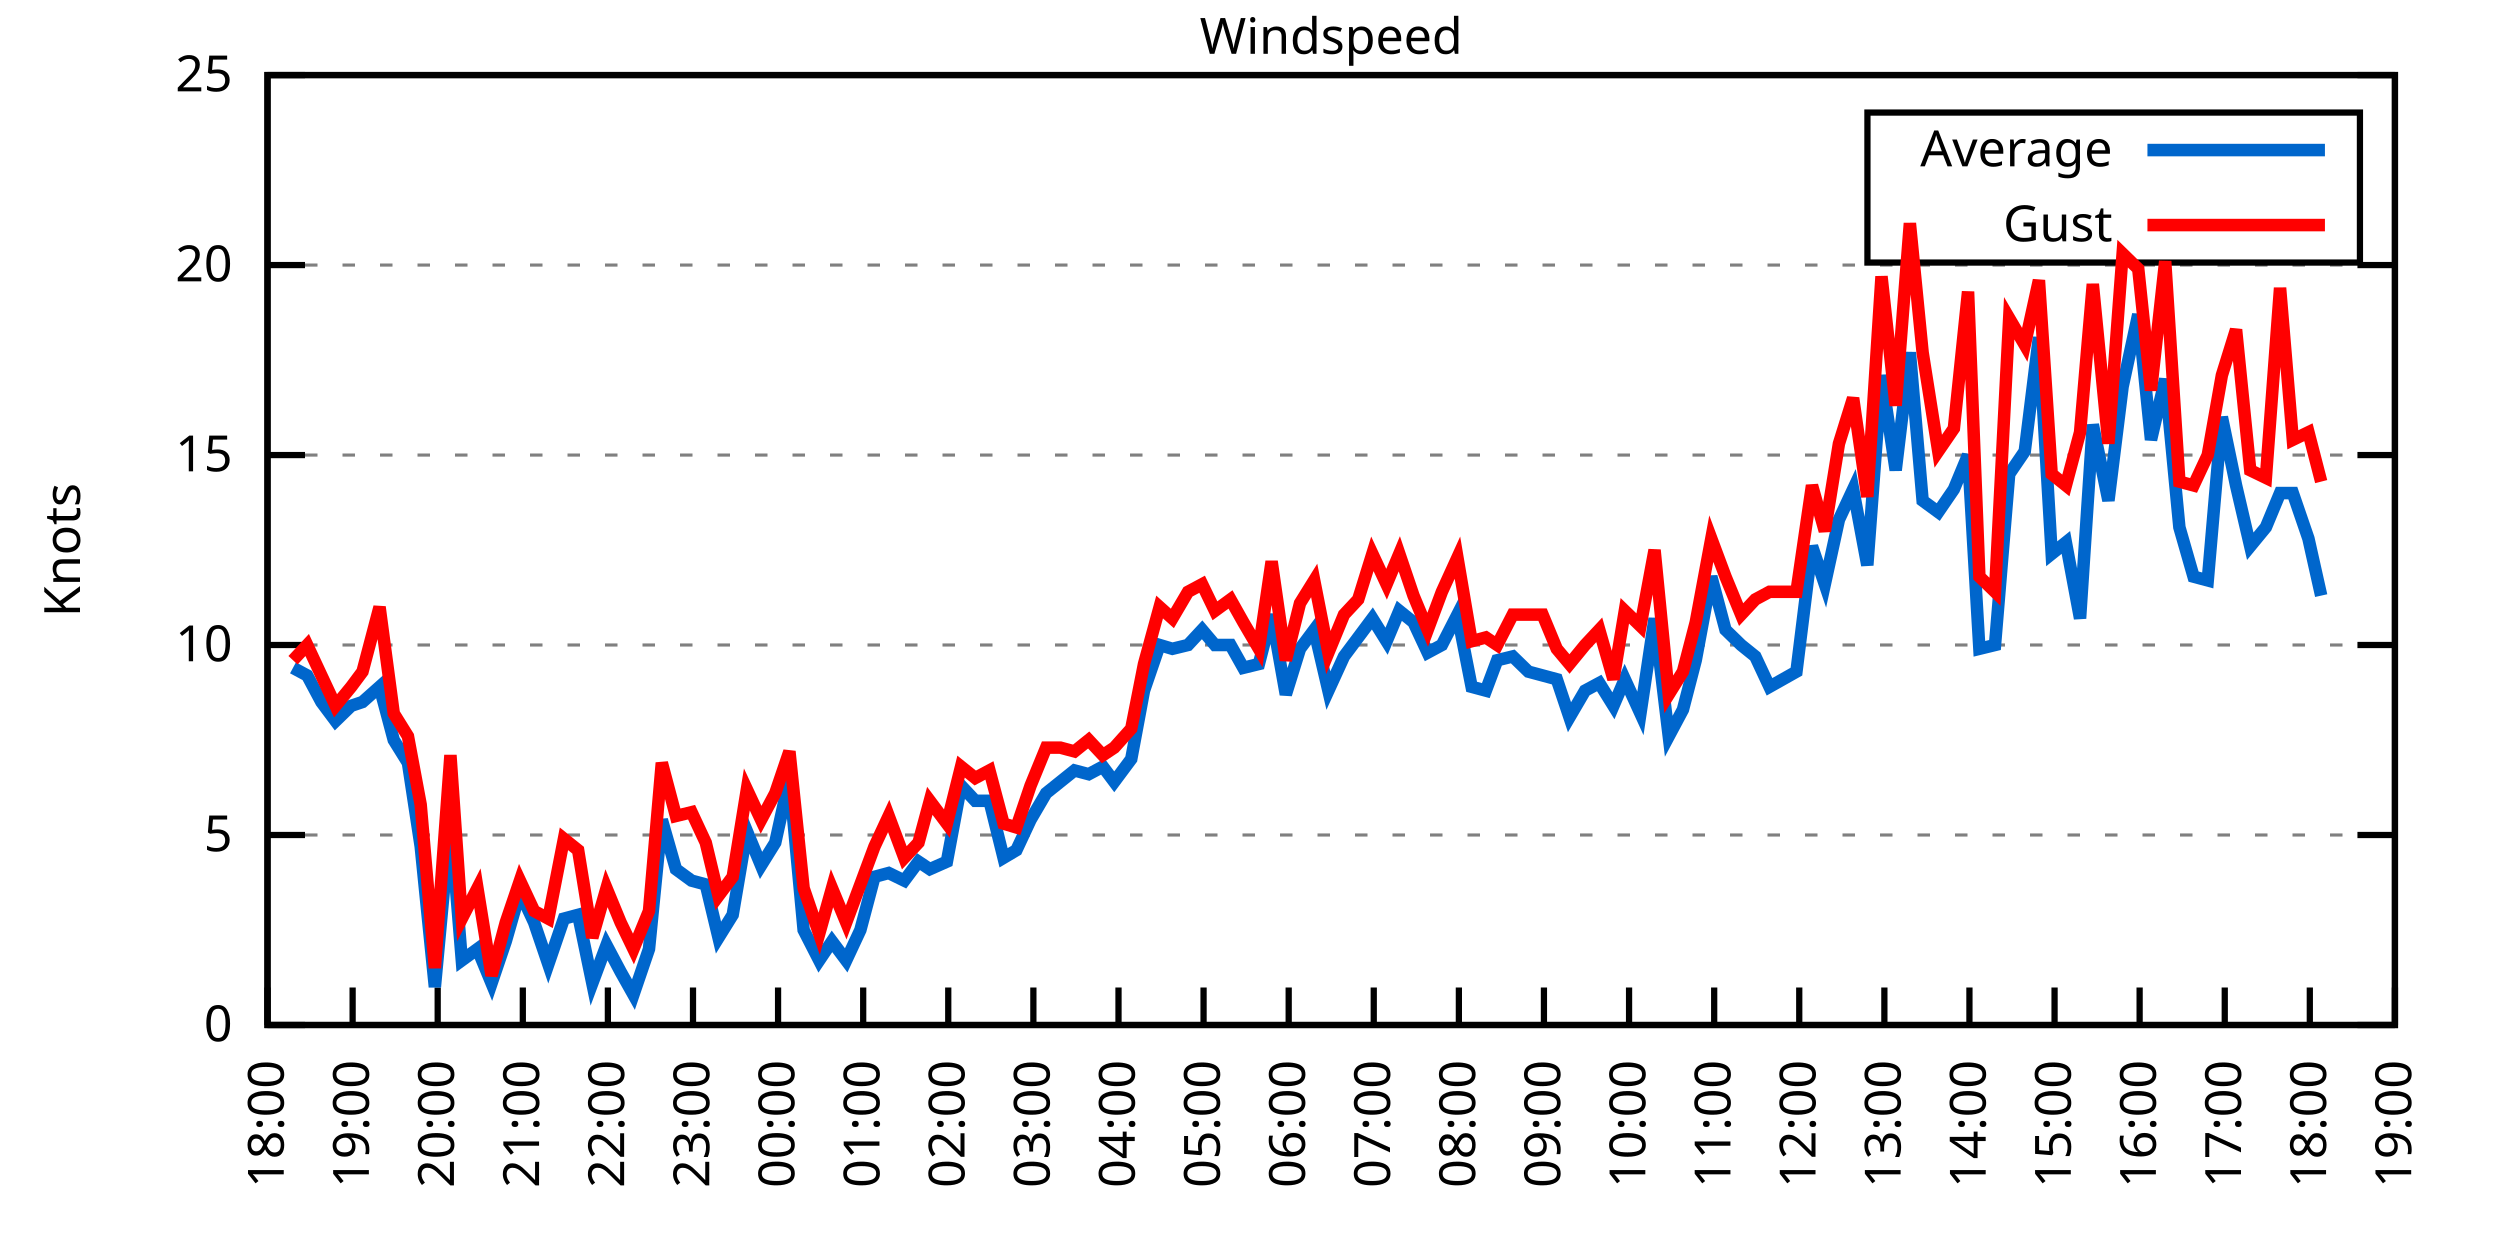
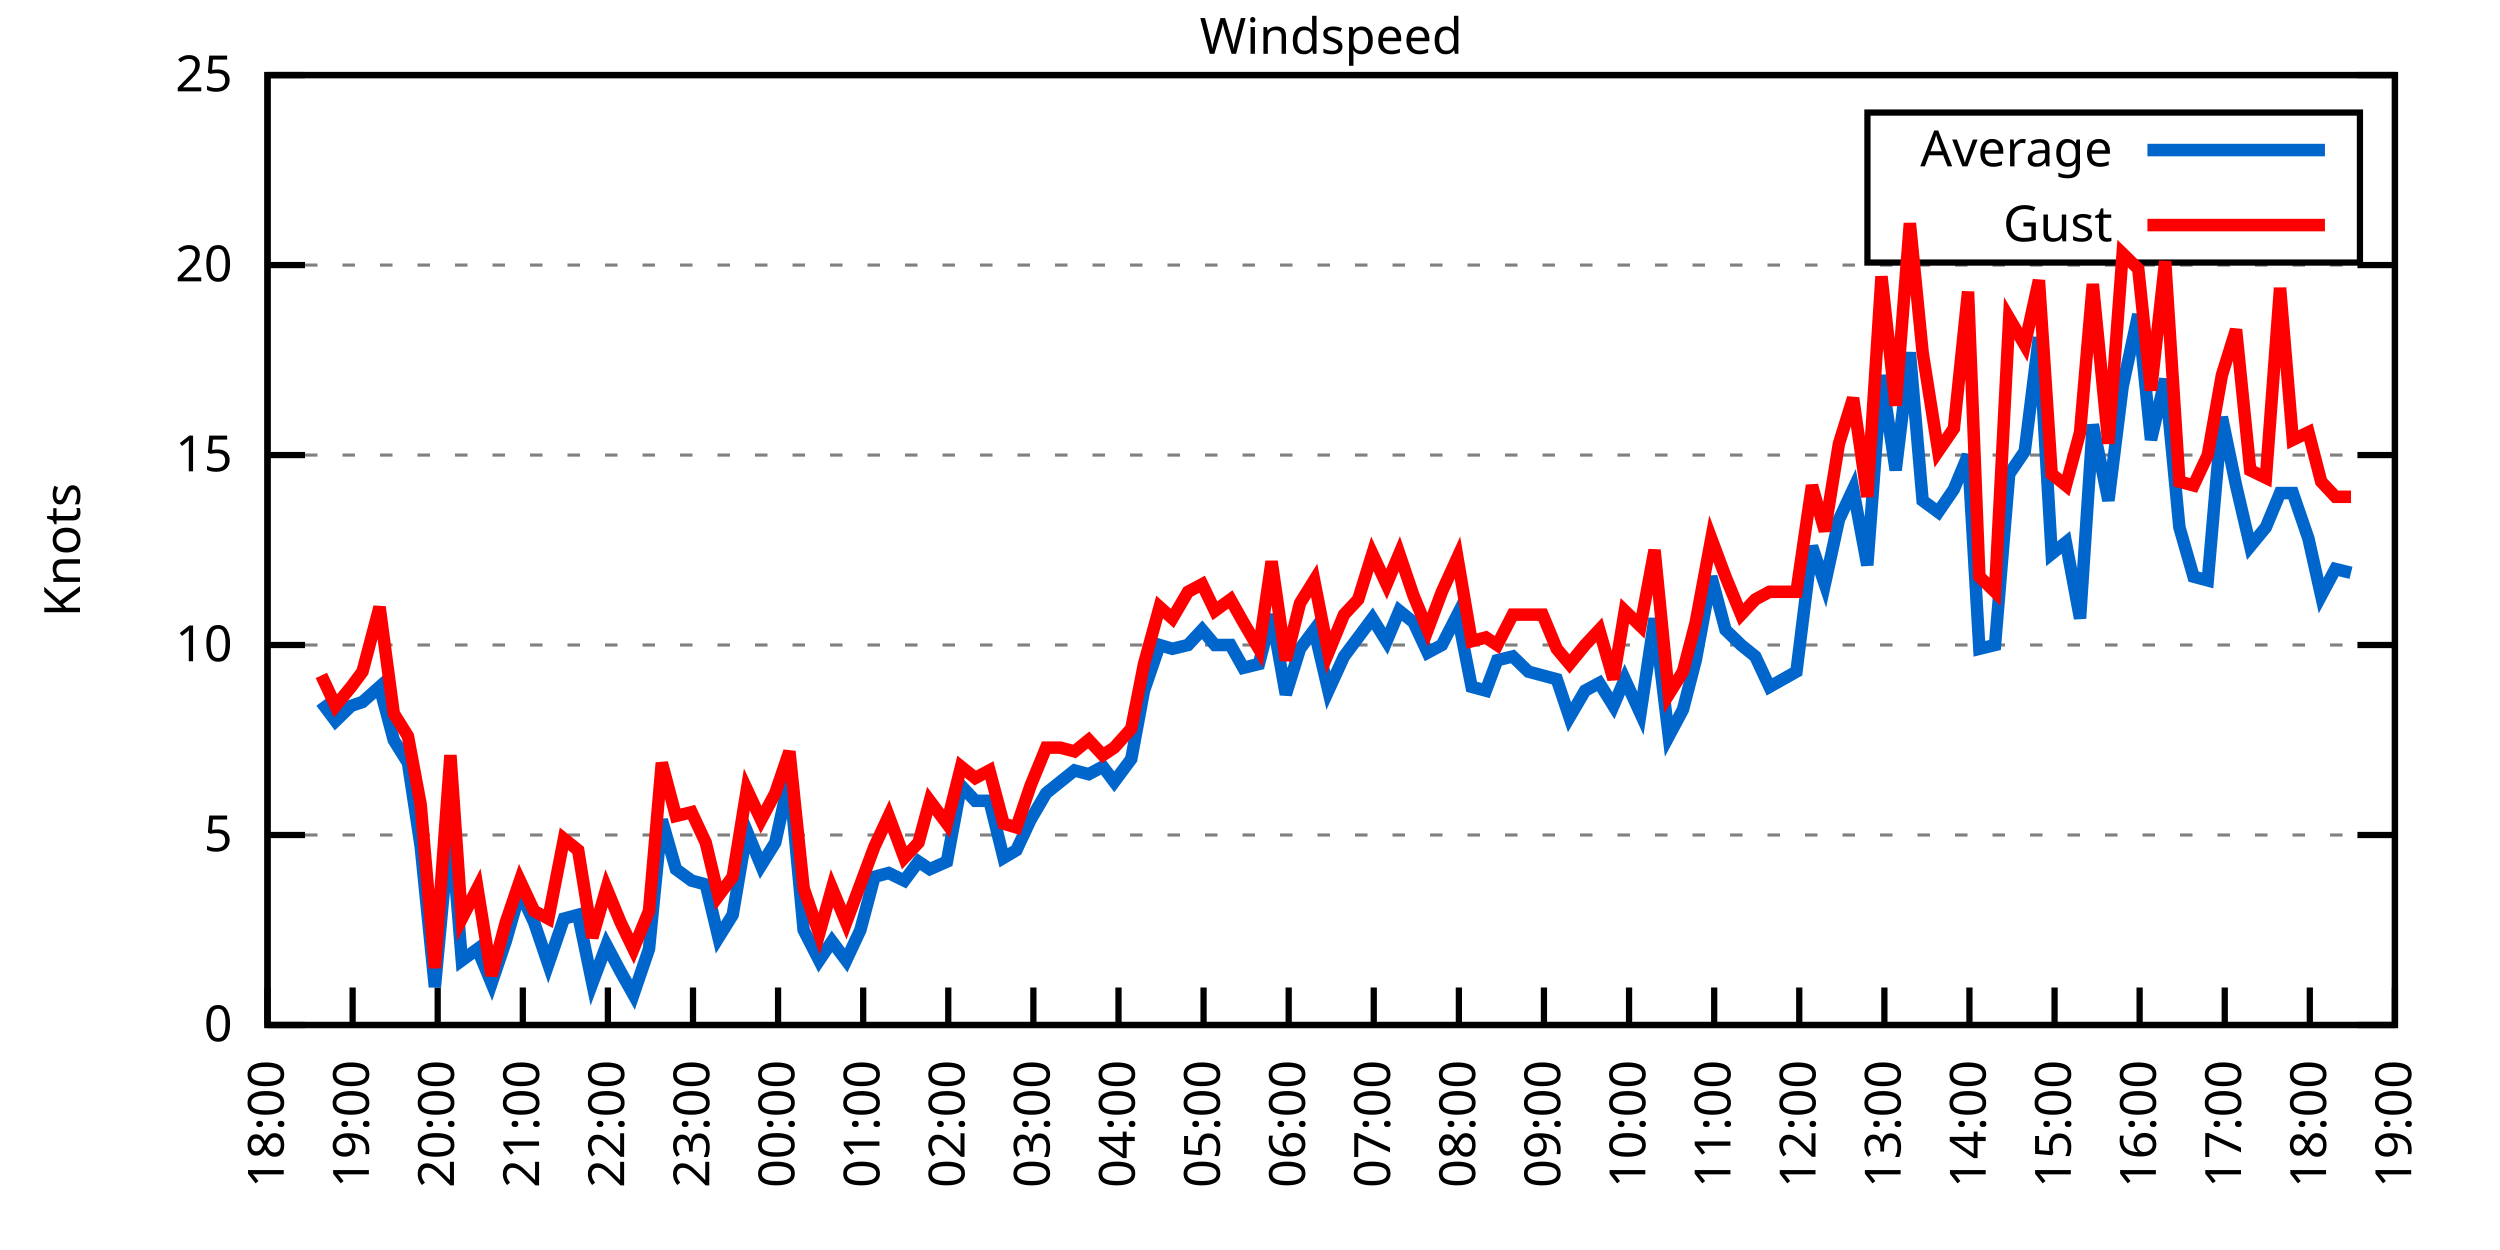
<svg xmlns="http://www.w3.org/2000/svg" xmlns:xlink="http://www.w3.org/1999/xlink" width="400" height="200" viewBox="0 0 400 200">
  <g id="gnuplot_canvas">
    <rect x="0" y="0" width="400" height="200" fill="none" />
    <defs>
      <circle id="gpDot" r="0.5" stroke-width="0.5" stroke="currentColor" />
      <path id="gpPt0" stroke-width="0.333" stroke="currentColor" d="M-1,0 h2 M0,-1 v2" />
      <path id="gpPt1" stroke-width="0.333" stroke="currentColor" d="M-1,-1 L1,1 M1,-1 L-1,1" />
      <path id="gpPt2" stroke-width="0.333" stroke="currentColor" d="M-1,0 L1,0 M0,-1 L0,1 M-1,-1 L1,1 M-1,1 L1,-1" />
      <rect id="gpPt3" stroke-width="0.333" stroke="currentColor" x="-1" y="-1" width="2" height="2" />
      <rect id="gpPt4" stroke-width="0.333" stroke="currentColor" fill="currentColor" x="-1" y="-1" width="2" height="2" />
      <circle id="gpPt5" stroke-width="0.333" stroke="currentColor" cx="0" cy="0" r="1" />
      <use xlink:href="#gpPt5" id="gpPt6" fill="currentColor" stroke="none" />
      <path id="gpPt7" stroke-width="0.333" stroke="currentColor" d="M0,-1.33 L-1.33,0.67 L1.33,0.67 z" />
      <use xlink:href="#gpPt7" id="gpPt8" fill="currentColor" stroke="none" />
      <use xlink:href="#gpPt7" id="gpPt9" stroke="currentColor" transform="rotate(180)" />
      <use xlink:href="#gpPt9" id="gpPt10" fill="currentColor" stroke="none" />
      <use xlink:href="#gpPt3" id="gpPt11" stroke="currentColor" transform="rotate(45)" />
      <use xlink:href="#gpPt11" id="gpPt12" fill="currentColor" stroke="none" />
      <path id="gpPt13" stroke-width="0.333" stroke="currentColor" d="M0,1.330 L1.265,0.411 L0.782,-1.067 L-0.782,-1.076 L-1.265,0.411 z" />
      <use xlink:href="#gpPt13" id="gpPt14" fill="currentColor" stroke="none" />
      <filter id="textbox" filterUnits="objectBoundingBox" x="0" y="0" height="1" width="1">
        <feFlood flood-color="white" flood-opacity="1" result="bgnd" />
        <feComposite in="SourceGraphic" in2="bgnd" operator="atop" />
      </filter>
      <filter id="greybox" filterUnits="objectBoundingBox" x="0" y="0" height="1" width="1">
        <feFlood flood-color="lightgrey" flood-opacity="1" result="grey" />
        <feComposite in="SourceGraphic" in2="grey" operator="atop" />
      </filter>
    </defs>
    <g fill="none" color="white" stroke="currentColor" stroke-width="1.00" stroke-linecap="butt" stroke-linejoin="miter">
</g>
    <g fill="none" color="black" stroke="currentColor" stroke-width="1.00" stroke-linecap="butt" stroke-linejoin="miter">
      <g stroke="none" shape-rendering="crispEdges">
        <polygon fill="rgb(255, 255, 255)" points="42.80,164.00 383.18,164.00 383.18,12.02 42.80,12.02 " />
      </g>
    </g>
    <g fill="none" color="black" stroke="currentColor" stroke-width="1.00" stroke-linecap="butt" stroke-linejoin="miter">
</g>
    <g fill="none" color="black" stroke="black" stroke-width="0.50" stroke-linecap="butt" stroke-linejoin="miter">
</g>
    <g fill="none" color="gray" stroke="currentColor" stroke-width="0.50" stroke-linecap="butt" stroke-linejoin="miter">
      <path stroke="gray" stroke-dasharray="2,4" class="gridline" d="M42.80,164.00 L383.19,164.00  " />
    </g>
    <g fill="none" color="gray" stroke="gray" stroke-width="1.00" stroke-linecap="butt" stroke-linejoin="miter">
</g>
    <g fill="none" color="black" stroke="currentColor" stroke-width="1.00" stroke-linecap="butt" stroke-linejoin="miter">
      <path stroke="black" d="M42.80,164.00 L48.80,164.00 M383.19,164.00 L377.19,164.00  " />
      <g transform="translate(37.20,166.60)" stroke="none" fill="black" font-family="Sans" font-size="8.00" text-anchor="end">
        <text>
          <tspan font-family="Sans"> 0</tspan>
        </text>
      </g>
    </g>
    <g fill="none" color="black" stroke="currentColor" stroke-width="1.00" stroke-linecap="butt" stroke-linejoin="miter">
</g>
    <g fill="none" color="black" stroke="black" stroke-width="0.50" stroke-linecap="butt" stroke-linejoin="miter">
</g>
    <g fill="none" color="gray" stroke="currentColor" stroke-width="0.50" stroke-linecap="butt" stroke-linejoin="miter">
      <path stroke="gray" stroke-dasharray="2,4" class="gridline" d="M42.80,133.60 L383.19,133.60  " />
    </g>
    <g fill="none" color="gray" stroke="gray" stroke-width="1.00" stroke-linecap="butt" stroke-linejoin="miter">
</g>
    <g fill="none" color="black" stroke="currentColor" stroke-width="1.00" stroke-linecap="butt" stroke-linejoin="miter">
      <path stroke="black" d="M42.80,133.60 L48.80,133.60 M383.19,133.60 L377.19,133.60  " />
      <g transform="translate(37.20,136.20)" stroke="none" fill="black" font-family="Sans" font-size="8.00" text-anchor="end">
        <text>
          <tspan font-family="Sans"> 5</tspan>
        </text>
      </g>
    </g>
    <g fill="none" color="black" stroke="currentColor" stroke-width="1.00" stroke-linecap="butt" stroke-linejoin="miter">
</g>
    <g fill="none" color="black" stroke="black" stroke-width="0.50" stroke-linecap="butt" stroke-linejoin="miter">
</g>
    <g fill="none" color="gray" stroke="currentColor" stroke-width="0.50" stroke-linecap="butt" stroke-linejoin="miter">
      <path stroke="gray" stroke-dasharray="2,4" class="gridline" d="M42.80,103.20 L383.19,103.20  " />
    </g>
    <g fill="none" color="gray" stroke="gray" stroke-width="1.00" stroke-linecap="butt" stroke-linejoin="miter">
</g>
    <g fill="none" color="black" stroke="currentColor" stroke-width="1.00" stroke-linecap="butt" stroke-linejoin="miter">
      <path stroke="black" d="M42.80,103.20 L48.80,103.20 M383.19,103.20 L377.19,103.20  " />
      <g transform="translate(37.20,105.80)" stroke="none" fill="black" font-family="Sans" font-size="8.00" text-anchor="end">
        <text>
          <tspan font-family="Sans"> 10</tspan>
        </text>
      </g>
    </g>
    <g fill="none" color="black" stroke="currentColor" stroke-width="1.00" stroke-linecap="butt" stroke-linejoin="miter">
</g>
    <g fill="none" color="black" stroke="black" stroke-width="0.50" stroke-linecap="butt" stroke-linejoin="miter">
</g>
    <g fill="none" color="gray" stroke="currentColor" stroke-width="0.50" stroke-linecap="butt" stroke-linejoin="miter">
      <path stroke="gray" stroke-dasharray="2,4" class="gridline" d="M42.80,72.81 L383.19,72.81  " />
    </g>
    <g fill="none" color="gray" stroke="gray" stroke-width="1.00" stroke-linecap="butt" stroke-linejoin="miter">
</g>
    <g fill="none" color="black" stroke="currentColor" stroke-width="1.00" stroke-linecap="butt" stroke-linejoin="miter">
      <path stroke="black" d="M42.80,72.81 L48.80,72.81 M383.19,72.81 L377.19,72.81  " />
      <g transform="translate(37.20,75.41)" stroke="none" fill="black" font-family="Sans" font-size="8.00" text-anchor="end">
        <text>
          <tspan font-family="Sans"> 15</tspan>
        </text>
      </g>
    </g>
    <g fill="none" color="black" stroke="currentColor" stroke-width="1.00" stroke-linecap="butt" stroke-linejoin="miter">
</g>
    <g fill="none" color="black" stroke="black" stroke-width="0.50" stroke-linecap="butt" stroke-linejoin="miter">
</g>
    <g fill="none" color="gray" stroke="currentColor" stroke-width="0.50" stroke-linecap="butt" stroke-linejoin="miter">
      <path stroke="gray" stroke-dasharray="2,4" class="gridline" d="M42.80,42.41 L383.19,42.41  " />
    </g>
    <g fill="none" color="gray" stroke="gray" stroke-width="1.00" stroke-linecap="butt" stroke-linejoin="miter">
</g>
    <g fill="none" color="black" stroke="currentColor" stroke-width="1.00" stroke-linecap="butt" stroke-linejoin="miter">
      <path stroke="black" d="M42.80,42.41 L48.80,42.41 M383.19,42.41 L377.19,42.41  " />
      <g transform="translate(37.20,45.01)" stroke="none" fill="black" font-family="Sans" font-size="8.00" text-anchor="end">
        <text>
          <tspan font-family="Sans"> 20</tspan>
        </text>
      </g>
    </g>
    <g fill="none" color="black" stroke="currentColor" stroke-width="1.00" stroke-linecap="butt" stroke-linejoin="miter">
</g>
    <g fill="none" color="black" stroke="black" stroke-width="0.50" stroke-linecap="butt" stroke-linejoin="miter">
</g>
    <g fill="none" color="gray" stroke="currentColor" stroke-width="0.50" stroke-linecap="butt" stroke-linejoin="miter">
      <path stroke="gray" stroke-dasharray="2,4" class="gridline" d="M42.80,12.01 L383.19,12.01  " />
    </g>
    <g fill="none" color="gray" stroke="gray" stroke-width="1.00" stroke-linecap="butt" stroke-linejoin="miter">
</g>
    <g fill="none" color="black" stroke="currentColor" stroke-width="1.00" stroke-linecap="butt" stroke-linejoin="miter">
      <path stroke="black" d="M42.80,12.01 L48.80,12.01 M383.19,12.01 L377.19,12.01  " />
      <g transform="translate(37.20,14.61)" stroke="none" fill="black" font-family="Sans" font-size="8.00" text-anchor="end">
        <text>
          <tspan font-family="Sans"> 25</tspan>
        </text>
      </g>
    </g>
    <g fill="none" color="black" stroke="currentColor" stroke-width="1.00" stroke-linecap="butt" stroke-linejoin="miter">
      <path stroke="black" d="M42.80,164.00 L42.80,158.00  " />
      <g transform="translate(45.40,169.60) rotate(270.00)" stroke="none" fill="black" font-family="Sans" font-size="8.00" text-anchor="end">
        <text>
          <tspan font-family="Sans">18:00</tspan>
        </text>
      </g>
    </g>
    <g fill="none" color="black" stroke="currentColor" stroke-width="1.00" stroke-linecap="butt" stroke-linejoin="miter">
      <path stroke="black" d="M56.42,164.00 L56.42,158.00  " />
      <g transform="translate(59.02,169.60) rotate(270.00)" stroke="none" fill="black" font-family="Sans" font-size="8.00" text-anchor="end">
        <text>
          <tspan font-family="Sans">19:00</tspan>
        </text>
      </g>
    </g>
    <g fill="none" color="black" stroke="currentColor" stroke-width="1.00" stroke-linecap="butt" stroke-linejoin="miter">
      <path stroke="black" d="M70.03,164.00 L70.03,158.00  " />
      <g transform="translate(72.63,169.60) rotate(270.00)" stroke="none" fill="black" font-family="Sans" font-size="8.00" text-anchor="end">
        <text>
          <tspan font-family="Sans">20:00</tspan>
        </text>
      </g>
    </g>
    <g fill="none" color="black" stroke="currentColor" stroke-width="1.00" stroke-linecap="butt" stroke-linejoin="miter">
      <path stroke="black" d="M83.65,164.00 L83.65,158.00  " />
      <g transform="translate(86.25,169.60) rotate(270.00)" stroke="none" fill="black" font-family="Sans" font-size="8.00" text-anchor="end">
        <text>
          <tspan font-family="Sans">21:00</tspan>
        </text>
      </g>
    </g>
    <g fill="none" color="black" stroke="currentColor" stroke-width="1.00" stroke-linecap="butt" stroke-linejoin="miter">
      <path stroke="black" d="M97.26,164.00 L97.26,158.00  " />
      <g transform="translate(99.86,169.60) rotate(270.00)" stroke="none" fill="black" font-family="Sans" font-size="8.00" text-anchor="end">
        <text>
          <tspan font-family="Sans">22:00</tspan>
        </text>
      </g>
    </g>
    <g fill="none" color="black" stroke="currentColor" stroke-width="1.00" stroke-linecap="butt" stroke-linejoin="miter">
      <path stroke="black" d="M110.88,164.00 L110.88,158.00  " />
      <g transform="translate(113.48,169.60) rotate(270.00)" stroke="none" fill="black" font-family="Sans" font-size="8.00" text-anchor="end">
        <text>
          <tspan font-family="Sans">23:00</tspan>
        </text>
      </g>
    </g>
    <g fill="none" color="black" stroke="currentColor" stroke-width="1.00" stroke-linecap="butt" stroke-linejoin="miter">
      <path stroke="black" d="M124.49,164.00 L124.49,158.00  " />
      <g transform="translate(127.09,169.60) rotate(270.00)" stroke="none" fill="black" font-family="Sans" font-size="8.00" text-anchor="end">
        <text>
          <tspan font-family="Sans">00:00</tspan>
        </text>
      </g>
    </g>
    <g fill="none" color="black" stroke="currentColor" stroke-width="1.00" stroke-linecap="butt" stroke-linejoin="miter">
      <path stroke="black" d="M138.11,164.00 L138.11,158.00  " />
      <g transform="translate(140.71,169.60) rotate(270.00)" stroke="none" fill="black" font-family="Sans" font-size="8.00" text-anchor="end">
        <text>
          <tspan font-family="Sans">01:00</tspan>
        </text>
      </g>
    </g>
    <g fill="none" color="black" stroke="currentColor" stroke-width="1.00" stroke-linecap="butt" stroke-linejoin="miter">
      <path stroke="black" d="M151.72,164.00 L151.72,158.00  " />
      <g transform="translate(154.32,169.60) rotate(270.00)" stroke="none" fill="black" font-family="Sans" font-size="8.00" text-anchor="end">
        <text>
          <tspan font-family="Sans">02:00</tspan>
        </text>
      </g>
    </g>
    <g fill="none" color="black" stroke="currentColor" stroke-width="1.00" stroke-linecap="butt" stroke-linejoin="miter">
      <path stroke="black" d="M165.34,164.00 L165.34,158.00  " />
      <g transform="translate(167.94,169.60) rotate(270.00)" stroke="none" fill="black" font-family="Sans" font-size="8.00" text-anchor="end">
        <text>
          <tspan font-family="Sans">03:00</tspan>
        </text>
      </g>
    </g>
    <g fill="none" color="black" stroke="currentColor" stroke-width="1.00" stroke-linecap="butt" stroke-linejoin="miter">
      <path stroke="black" d="M178.96,164.00 L178.96,158.00  " />
      <g transform="translate(181.56,169.60) rotate(270.00)" stroke="none" fill="black" font-family="Sans" font-size="8.00" text-anchor="end">
        <text>
          <tspan font-family="Sans">04:00</tspan>
        </text>
      </g>
    </g>
    <g fill="none" color="black" stroke="currentColor" stroke-width="1.00" stroke-linecap="butt" stroke-linejoin="miter">
      <path stroke="black" d="M192.57,164.00 L192.57,158.00  " />
      <g transform="translate(195.17,169.60) rotate(270.00)" stroke="none" fill="black" font-family="Sans" font-size="8.00" text-anchor="end">
        <text>
          <tspan font-family="Sans">05:00</tspan>
        </text>
      </g>
    </g>
    <g fill="none" color="black" stroke="currentColor" stroke-width="1.00" stroke-linecap="butt" stroke-linejoin="miter">
      <path stroke="black" d="M206.19,164.00 L206.19,158.00  " />
      <g transform="translate(208.79,169.60) rotate(270.00)" stroke="none" fill="black" font-family="Sans" font-size="8.00" text-anchor="end">
        <text>
          <tspan font-family="Sans">06:00</tspan>
        </text>
      </g>
    </g>
    <g fill="none" color="black" stroke="currentColor" stroke-width="1.00" stroke-linecap="butt" stroke-linejoin="miter">
      <path stroke="black" d="M219.80,164.00 L219.80,158.00  " />
      <g transform="translate(222.40,169.60) rotate(270.00)" stroke="none" fill="black" font-family="Sans" font-size="8.00" text-anchor="end">
        <text>
          <tspan font-family="Sans">07:00</tspan>
        </text>
      </g>
    </g>
    <g fill="none" color="black" stroke="currentColor" stroke-width="1.00" stroke-linecap="butt" stroke-linejoin="miter">
      <path stroke="black" d="M233.42,164.00 L233.42,158.00  " />
      <g transform="translate(236.02,169.60) rotate(270.00)" stroke="none" fill="black" font-family="Sans" font-size="8.00" text-anchor="end">
        <text>
          <tspan font-family="Sans">08:00</tspan>
        </text>
      </g>
    </g>
    <g fill="none" color="black" stroke="currentColor" stroke-width="1.00" stroke-linecap="butt" stroke-linejoin="miter">
      <path stroke="black" d="M247.03,164.00 L247.03,158.00  " />
      <g transform="translate(249.63,169.60) rotate(270.00)" stroke="none" fill="black" font-family="Sans" font-size="8.00" text-anchor="end">
        <text>
          <tspan font-family="Sans">09:00</tspan>
        </text>
      </g>
    </g>
    <g fill="none" color="black" stroke="currentColor" stroke-width="1.00" stroke-linecap="butt" stroke-linejoin="miter">
      <path stroke="black" d="M260.65,164.00 L260.65,158.00  " />
      <g transform="translate(263.25,169.60) rotate(270.00)" stroke="none" fill="black" font-family="Sans" font-size="8.00" text-anchor="end">
        <text>
          <tspan font-family="Sans">10:00</tspan>
        </text>
      </g>
    </g>
    <g fill="none" color="black" stroke="currentColor" stroke-width="1.00" stroke-linecap="butt" stroke-linejoin="miter">
      <path stroke="black" d="M274.27,164.00 L274.27,158.00  " />
      <g transform="translate(276.87,169.60) rotate(270.00)" stroke="none" fill="black" font-family="Sans" font-size="8.00" text-anchor="end">
        <text>
          <tspan font-family="Sans">11:00</tspan>
        </text>
      </g>
    </g>
    <g fill="none" color="black" stroke="currentColor" stroke-width="1.00" stroke-linecap="butt" stroke-linejoin="miter">
      <path stroke="black" d="M287.88,164.00 L287.88,158.00  " />
      <g transform="translate(290.48,169.60) rotate(270.00)" stroke="none" fill="black" font-family="Sans" font-size="8.00" text-anchor="end">
        <text>
          <tspan font-family="Sans">12:00</tspan>
        </text>
      </g>
    </g>
    <g fill="none" color="black" stroke="currentColor" stroke-width="1.00" stroke-linecap="butt" stroke-linejoin="miter">
      <path stroke="black" d="M301.50,164.00 L301.50,158.00  " />
      <g transform="translate(304.10,169.60) rotate(270.00)" stroke="none" fill="black" font-family="Sans" font-size="8.00" text-anchor="end">
        <text>
          <tspan font-family="Sans">13:00</tspan>
        </text>
      </g>
    </g>
    <g fill="none" color="black" stroke="currentColor" stroke-width="1.00" stroke-linecap="butt" stroke-linejoin="miter">
      <path stroke="black" d="M315.11,164.00 L315.11,158.00  " />
      <g transform="translate(317.71,169.60) rotate(270.00)" stroke="none" fill="black" font-family="Sans" font-size="8.00" text-anchor="end">
        <text>
          <tspan font-family="Sans">14:00</tspan>
        </text>
      </g>
    </g>
    <g fill="none" color="black" stroke="currentColor" stroke-width="1.00" stroke-linecap="butt" stroke-linejoin="miter">
      <path stroke="black" d="M328.73,164.00 L328.73,158.00  " />
      <g transform="translate(331.33,169.60) rotate(270.00)" stroke="none" fill="black" font-family="Sans" font-size="8.00" text-anchor="end">
        <text>
          <tspan font-family="Sans">15:00</tspan>
        </text>
      </g>
    </g>
    <g fill="none" color="black" stroke="currentColor" stroke-width="1.00" stroke-linecap="butt" stroke-linejoin="miter">
      <path stroke="black" d="M342.34,164.00 L342.34,158.00  " />
      <g transform="translate(344.94,169.60) rotate(270.00)" stroke="none" fill="black" font-family="Sans" font-size="8.00" text-anchor="end">
        <text>
          <tspan font-family="Sans">16:00</tspan>
        </text>
      </g>
    </g>
    <g fill="none" color="black" stroke="currentColor" stroke-width="1.00" stroke-linecap="butt" stroke-linejoin="miter">
      <path stroke="black" d="M355.96,164.00 L355.96,158.00  " />
      <g transform="translate(358.56,169.60) rotate(270.00)" stroke="none" fill="black" font-family="Sans" font-size="8.00" text-anchor="end">
        <text>
          <tspan font-family="Sans">17:00</tspan>
        </text>
      </g>
    </g>
    <g fill="none" color="black" stroke="currentColor" stroke-width="1.00" stroke-linecap="butt" stroke-linejoin="miter">
      <path stroke="black" d="M369.57,164.00 L369.57,158.00  " />
      <g transform="translate(372.17,169.60) rotate(270.00)" stroke="none" fill="black" font-family="Sans" font-size="8.00" text-anchor="end">
        <text>
          <tspan font-family="Sans">18:00</tspan>
        </text>
      </g>
    </g>
    <g fill="none" color="black" stroke="currentColor" stroke-width="1.00" stroke-linecap="butt" stroke-linejoin="miter">
      <path stroke="black" d="M383.19,164.00 L383.19,158.00  " />
      <g transform="translate(385.79,169.60) rotate(270.00)" stroke="none" fill="black" font-family="Sans" font-size="8.00" text-anchor="end">
        <text>
          <tspan font-family="Sans">19:00</tspan>
        </text>
      </g>
    </g>
    <g fill="none" color="black" stroke="currentColor" stroke-width="1.00" stroke-linecap="butt" stroke-linejoin="miter">
</g>
    <g fill="none" color="black" stroke="currentColor" stroke-width="1.00" stroke-linecap="butt" stroke-linejoin="miter">
      <path stroke="black" d="M42.80,12.01 L42.80,164.00 L383.19,164.00 L383.19,12.01 L42.80,12.01 Z  " />
    </g>
    <g fill="none" color="black" stroke="currentColor" stroke-width="1.00" stroke-linecap="butt" stroke-linejoin="miter">
</g>
    <g fill="none" color="black" stroke="currentColor" stroke-width="1.00" stroke-linecap="butt" stroke-linejoin="miter">
      <path stroke="black" d="M298.79,42.01 L298.79,18.01 L377.59,18.01 L377.59,42.01 L298.79,42.01 Z  " />
    </g>
    <g id="Windspeed_plot_1">
      <g fill="none" color="white" stroke="black" stroke-width="2.00" stroke-linecap="butt" stroke-linejoin="miter">
</g>
      <g fill="none" color="black" stroke="currentColor" stroke-width="2.00" stroke-linecap="butt" stroke-linejoin="miter">
        <g transform="translate(337.99,26.61)" stroke="none" fill="black" font-family="Sans" font-size="8.00" text-anchor="end">
          <text>
            <tspan font-family="Sans">Average</tspan>
          </text>
        </g>
      </g>
      <g fill="none" color="black" stroke="currentColor" stroke-width="2.00" stroke-linecap="butt" stroke-linejoin="miter">
-         <path stroke="rgb(  0, 102, 204)" d="M343.59,24.01 L371.99,24.01 M46.88,106.85 L49.15,108.07 L51.42,112.32 L53.69,115.36 L56.19,112.93 L58.00,112.32   L60.73,109.89 L63.00,118.40 L65.27,122.05 L67.31,135.43 L69.58,157.92 L72.07,131.17 L73.89,153.66 L76.39,151.84   L78.65,157.31 L80.92,150.62 L83.19,142.72 L85.46,147.59 L87.73,154.27 L90.23,146.98 L92.50,146.37 L94.77,157.31   L97.04,151.23 L99.30,155.49 L101.35,159.14 L103.84,151.84 L105.89,131.17 L108.15,139.07 L110.65,140.90 L112.92,141.51   L114.96,150.02 L117.23,146.37 L119.50,132.99 L121.77,138.47 L124.04,134.82 L126.31,124.48 L128.58,148.80 L131.07,153.66   L133.12,150.62 L135.39,153.66 L137.66,148.80 L139.92,140.29 L142.19,139.68 L144.69,140.90 L146.96,137.86 L148.77,139.07   L151.50,137.86 L153.77,125.70 L156.04,128.13 L158.31,128.13 L160.57,137.25 L162.62,136.03 L164.89,131.17 L167.38,126.91   L169.65,125.09 L171.92,123.27 L174.19,123.87 L176.46,122.66 L178.28,125.09 L181.00,121.44 L183.04,110.50 L185.54,103.20   L187.58,103.81 L190.08,103.20 L192.34,100.77 L194.39,103.20 L196.88,103.20 L198.93,106.85 L201.42,106.24 L203.46,98.34   L205.73,111.11 L208.00,103.81 L210.27,100.77 L212.54,110.50 L215.04,105.03 L217.31,101.99 L219.58,98.95 L221.85,102.60   L223.89,97.73 L226.16,99.56 L228.43,104.42 L230.70,103.20 L233.19,98.34 L235.46,109.89 L237.73,110.50 L239.55,105.64   L242.04,105.03 L244.54,107.46 L246.81,108.07 L249.08,108.68 L251.12,114.76 L253.61,110.50 L255.88,109.28 L258.15,112.93   L259.97,108.68 L262.47,114.15 L264.73,98.95 L267.00,117.80 L269.27,113.54 L271.32,105.64 L273.81,92.26 L276.08,100.77   L278.58,103.20 L280.85,105.03 L283.12,109.89 L287.43,107.46 L289.92,87.40 L291.97,93.48 L294.23,83.14 L296.50,78.28   L298.77,90.44 L301.04,60.04 L303.31,75.24 L305.58,56.39 L307.62,80.10 L310.12,81.93 L312.62,78.28 L314.89,72.81   L316.70,103.81 L319.20,103.20 L321.47,75.85 L323.96,72.20 L326.23,53.96 L328.27,88.61 L330.54,86.79 L332.81,98.95   L334.85,67.94 L337.35,80.10 L339.62,61.86 L342.12,50.31 L344.16,70.37 L346.43,60.65 L348.70,84.36 L350.97,92.26   L353.24,92.87 L355.50,66.73 L357.77,77.67 L360.04,87.40 L362.54,84.36 L364.81,78.89 L366.85,78.89 L369.35,86.18   L371.39,95.30  " />
+         <path stroke="rgb(  0, 102, 204)" d="M343.59,24.01 L371.99,24.01 M51.42,112.32 L53.69,115.36 L56.19,112.93 L58.00,112.32 L60.73,109.89 L63.00,118.40   L65.27,122.05 L67.31,135.43 L69.58,157.92 L72.07,131.17 L73.89,153.66 L76.39,151.84 L78.65,157.31 L80.92,150.62   L83.19,142.72 L85.46,147.59 L87.73,154.27 L90.23,146.98 L92.50,146.37 L94.77,157.31 L97.04,151.23 L99.30,155.49   L101.35,159.14 L103.84,151.84 L105.89,131.17 L108.15,139.07 L110.65,140.90 L112.92,141.51 L114.96,150.02 L117.23,146.37   L119.50,132.99 L121.77,138.47 L124.04,134.82 L126.31,124.48 L128.58,148.80 L131.07,153.66 L133.12,150.62 L135.39,153.66   L137.66,148.80 L139.92,140.29 L142.19,139.68 L144.69,140.90 L146.96,137.86 L148.77,139.07 L151.50,137.86 L153.77,125.70   L156.04,128.13 L158.31,128.13 L160.57,137.25 L162.62,136.03 L164.89,131.17 L167.38,126.91 L169.65,125.09 L171.92,123.27   L174.19,123.87 L176.46,122.66 L178.28,125.09 L181.00,121.44 L183.04,110.50 L185.54,103.20 L187.58,103.81 L190.08,103.20   L192.34,100.77 L194.39,103.20 L196.88,103.20 L198.93,106.85 L201.42,106.24 L203.46,98.34 L205.73,111.11 L208.00,103.81   L210.27,100.77 L212.54,110.50 L215.04,105.03 L217.31,101.99 L219.58,98.95 L221.85,102.60 L223.89,97.73 L226.16,99.56   L228.43,104.42 L230.70,103.20 L233.19,98.34 L235.46,109.89 L237.73,110.50 L239.55,105.64 L242.04,105.03 L244.54,107.46   L246.81,108.07 L249.08,108.68 L251.12,114.76 L253.61,110.50 L255.88,109.28 L258.15,112.93 L259.97,108.68 L262.47,114.15   L264.73,98.95 L267.00,117.80 L269.27,113.54 L271.32,105.64 L273.81,92.26 L276.08,100.77 L278.58,103.20 L280.85,105.03   L283.12,109.89 L287.43,107.46 L289.92,87.40 L291.97,93.48 L294.23,83.14 L296.50,78.28 L298.77,90.44 L301.04,60.04   L303.31,75.24 L305.58,56.39 L307.62,80.10 L310.12,81.93 L312.62,78.28 L314.89,72.81 L316.70,103.81 L319.20,103.20   L321.47,75.85 L323.96,72.20 L326.23,53.96 L328.27,88.61 L330.54,86.79 L332.81,98.95 L334.85,67.94 L337.35,80.10   L339.62,61.86 L342.12,50.31 L344.16,70.37 L346.43,60.65 L348.70,84.36 L350.97,92.26 L353.24,92.87 L355.50,66.73   L357.77,77.67 L360.04,87.40 L362.54,84.36 L364.81,78.89 L366.85,78.89 L369.35,86.18 L371.39,95.30 L373.66,91.04   L376.16,91.65  " />
      </g>
    </g>
    <g id="Windspeed_plot_2">
      <g fill="none" color="black" stroke="currentColor" stroke-width="2.00" stroke-linecap="butt" stroke-linejoin="miter">
        <g transform="translate(337.99,38.61)" stroke="none" fill="black" font-family="Sans" font-size="8.00" text-anchor="end">
          <text>
            <tspan font-family="Sans">Gust</tspan>
          </text>
        </g>
      </g>
      <g fill="none" color="black" stroke="currentColor" stroke-width="2.00" stroke-linecap="butt" stroke-linejoin="miter">
-         <path stroke="rgb(255,   0,   0)" d="M343.59,36.01 L371.99,36.01 M46.88,105.64 L49.15,103.20 L51.42,108.07 L53.69,112.93 L56.19,109.89 L58.00,107.46   L60.73,97.12 L63.00,114.15 L65.27,117.80 L67.31,128.74 L69.58,154.88 L72.07,120.83 L73.89,146.98 L76.39,142.11   L78.65,156.10 L80.92,147.59 L83.19,140.90 L85.46,145.76 L87.73,146.98 L90.23,134.21 L92.50,136.03 L94.77,150.02   L97.04,142.11 L99.30,147.59 L101.35,151.84 L103.84,145.76 L105.89,122.05 L108.15,130.56 L110.65,129.95 L112.92,134.82   L114.96,143.33 L117.23,140.29 L119.50,126.31 L121.77,131.17 L124.04,126.91 L126.31,120.23 L128.58,142.11 L131.07,149.41   L133.12,142.11 L135.39,147.59 L137.66,141.51 L139.92,135.43 L142.19,130.56 L144.69,137.25 L146.96,134.82 L148.77,128.13   L151.50,131.78 L153.77,122.66 L156.04,124.48 L158.31,123.27 L160.57,131.78 L162.62,132.39 L164.89,125.70 L167.38,119.62   L169.65,119.62 L171.92,120.23 L174.19,118.40 L176.46,120.83 L178.28,119.62 L181.00,116.58 L183.04,106.24 L185.54,97.12   L187.58,98.95 L190.08,94.69 L192.34,93.48 L194.39,97.73 L196.88,95.91 L198.93,99.56 L201.42,103.81 L203.46,89.83   L205.73,105.64 L208.00,96.52 L210.27,92.87 L212.54,104.42 L215.04,98.34 L217.31,95.91 L219.58,88.61 L221.85,93.48   L223.89,88.61 L226.16,95.30 L228.43,100.77 L230.70,94.69 L233.19,89.22 L235.46,102.60 L237.73,101.99 L239.55,103.20   L242.04,98.34 L244.54,98.34 L246.81,98.34 L249.08,103.81 L251.12,106.24 L253.61,103.20 L255.88,100.77 L258.15,108.68   L259.97,97.73 L262.47,100.16 L264.73,88.00 L267.00,111.11 L269.27,107.46 L271.32,99.56 L273.81,86.18 L276.08,92.26   L278.58,98.34 L280.85,95.91 L283.12,94.69 L287.43,94.69 L289.92,77.67 L291.97,84.97 L294.23,70.98 L296.50,63.69   L298.77,79.49 L301.04,44.23 L303.31,64.90 L305.58,35.72 L307.62,56.39 L310.12,72.20 L312.62,68.55 L314.89,46.66   L316.70,92.26 L319.20,94.69 L321.47,50.92 L323.96,55.18 L326.23,44.84 L328.27,75.85 L330.54,77.67 L332.81,69.16   L334.85,45.45 L337.35,70.98 L339.62,40.58 L342.12,43.02 L344.16,62.47 L346.43,41.80 L348.70,77.06 L350.97,77.67   L353.24,72.81 L355.50,60.04 L357.77,52.74 L360.04,75.24 L362.54,76.45 L364.81,46.06 L366.85,70.37 L369.35,69.16   L371.39,77.06  " />
+         <path stroke="rgb(255,   0,   0)" d="M343.59,36.01 L371.99,36.01 M51.42,108.07 L53.69,112.93 L56.19,109.89 L58.00,107.46 L60.73,97.12 L63.00,114.15   L65.27,117.80 L67.31,128.74 L69.58,154.88 L72.07,120.83 L73.89,146.98 L76.39,142.11 L78.65,156.10 L80.92,147.59   L83.19,140.90 L85.46,145.76 L87.73,146.98 L90.23,134.21 L92.50,136.03 L94.77,150.02 L97.04,142.11 L99.30,147.59   L101.35,151.84 L103.84,145.76 L105.89,122.05 L108.15,130.56 L110.65,129.95 L112.92,134.82 L114.96,143.33 L117.23,140.29   L119.50,126.31 L121.77,131.17 L124.04,126.91 L126.31,120.23 L128.58,142.11 L131.07,149.41 L133.12,142.11 L135.39,147.59   L137.66,141.51 L139.92,135.43 L142.19,130.56 L144.69,137.25 L146.96,134.82 L148.77,128.13 L151.50,131.78 L153.77,122.66   L156.04,124.48 L158.31,123.27 L160.57,131.78 L162.62,132.39 L164.89,125.70 L167.38,119.62 L169.65,119.62 L171.92,120.23   L174.19,118.40 L176.46,120.83 L178.28,119.62 L181.00,116.58 L183.04,106.24 L185.54,97.12 L187.58,98.95 L190.08,94.69   L192.34,93.48 L194.39,97.73 L196.88,95.91 L198.93,99.56 L201.42,103.81 L203.46,89.83 L205.73,105.64 L208.00,96.52   L210.27,92.87 L212.54,104.42 L215.04,98.34 L217.31,95.91 L219.58,88.61 L221.85,93.48 L223.89,88.61 L226.16,95.30   L228.43,100.77 L230.70,94.69 L233.19,89.22 L235.46,102.60 L237.73,101.99 L239.55,103.20 L242.04,98.34 L244.54,98.34   L246.81,98.34 L249.08,103.81 L251.12,106.24 L253.61,103.20 L255.88,100.77 L258.15,108.68 L259.97,97.73 L262.47,100.16   L264.73,88.00 L267.00,111.11 L269.27,107.46 L271.32,99.56 L273.81,86.18 L276.08,92.26 L278.58,98.34 L280.85,95.91   L283.12,94.69 L287.43,94.69 L289.92,77.67 L291.97,84.97 L294.23,70.98 L296.50,63.69 L298.77,79.49 L301.04,44.23   L303.31,64.90 L305.58,35.72 L307.62,56.39 L310.12,72.20 L312.62,68.55 L314.89,46.66 L316.70,92.26 L319.20,94.69   L321.47,50.92 L323.96,55.18 L326.23,44.84 L328.27,75.85 L330.54,77.67 L332.81,69.16 L334.85,45.45 L337.35,70.98   L339.62,40.58 L342.12,43.02 L344.16,62.47 L346.43,41.80 L348.70,77.06 L350.97,77.67 L353.24,72.81 L355.50,60.04   L357.77,52.74 L360.04,75.24 L362.54,76.45 L364.81,46.06 L366.85,70.37 L369.35,69.16 L371.39,77.06 L373.66,79.49   L376.16,79.49  " />
      </g>
    </g>
    <g fill="none" color="black" stroke="currentColor" stroke-width="2.00" stroke-linecap="butt" stroke-linejoin="miter">
</g>
    <g fill="none" color="black" stroke="black" stroke-width="1.00" stroke-linecap="butt" stroke-linejoin="miter">
</g>
    <g fill="none" color="black" stroke="currentColor" stroke-width="1.00" stroke-linecap="butt" stroke-linejoin="miter">
      <path stroke="black" d="M42.80,12.01 L42.80,164.00 L383.19,164.00 L383.19,12.01 L42.80,12.01 Z  " />
      <g transform="translate(12.80,88.01) rotate(270.00)" stroke="none" fill="black" font-family="Sans" font-size="8.00" text-anchor="middle">
        <text>
          <tspan font-family="Sans">Knots</tspan>
        </text>
      </g>
    </g>
    <g fill="none" color="black" stroke="currentColor" stroke-width="1.00" stroke-linecap="butt" stroke-linejoin="miter">
</g>
    <g fill="none" color="black" stroke="currentColor" stroke-width="1.00" stroke-linecap="butt" stroke-linejoin="miter">
      <g transform="translate(212.99,8.61)" stroke="none" fill="black" font-family="Sans" font-size="8.00" text-anchor="middle">
        <text>
          <tspan font-family="Sans">Windspeed</tspan>
        </text>
      </g>
    </g>
    <g fill="none" color="black" stroke="currentColor" stroke-width="1.00" stroke-linecap="butt" stroke-linejoin="miter">
</g>
  </g>
</svg>
